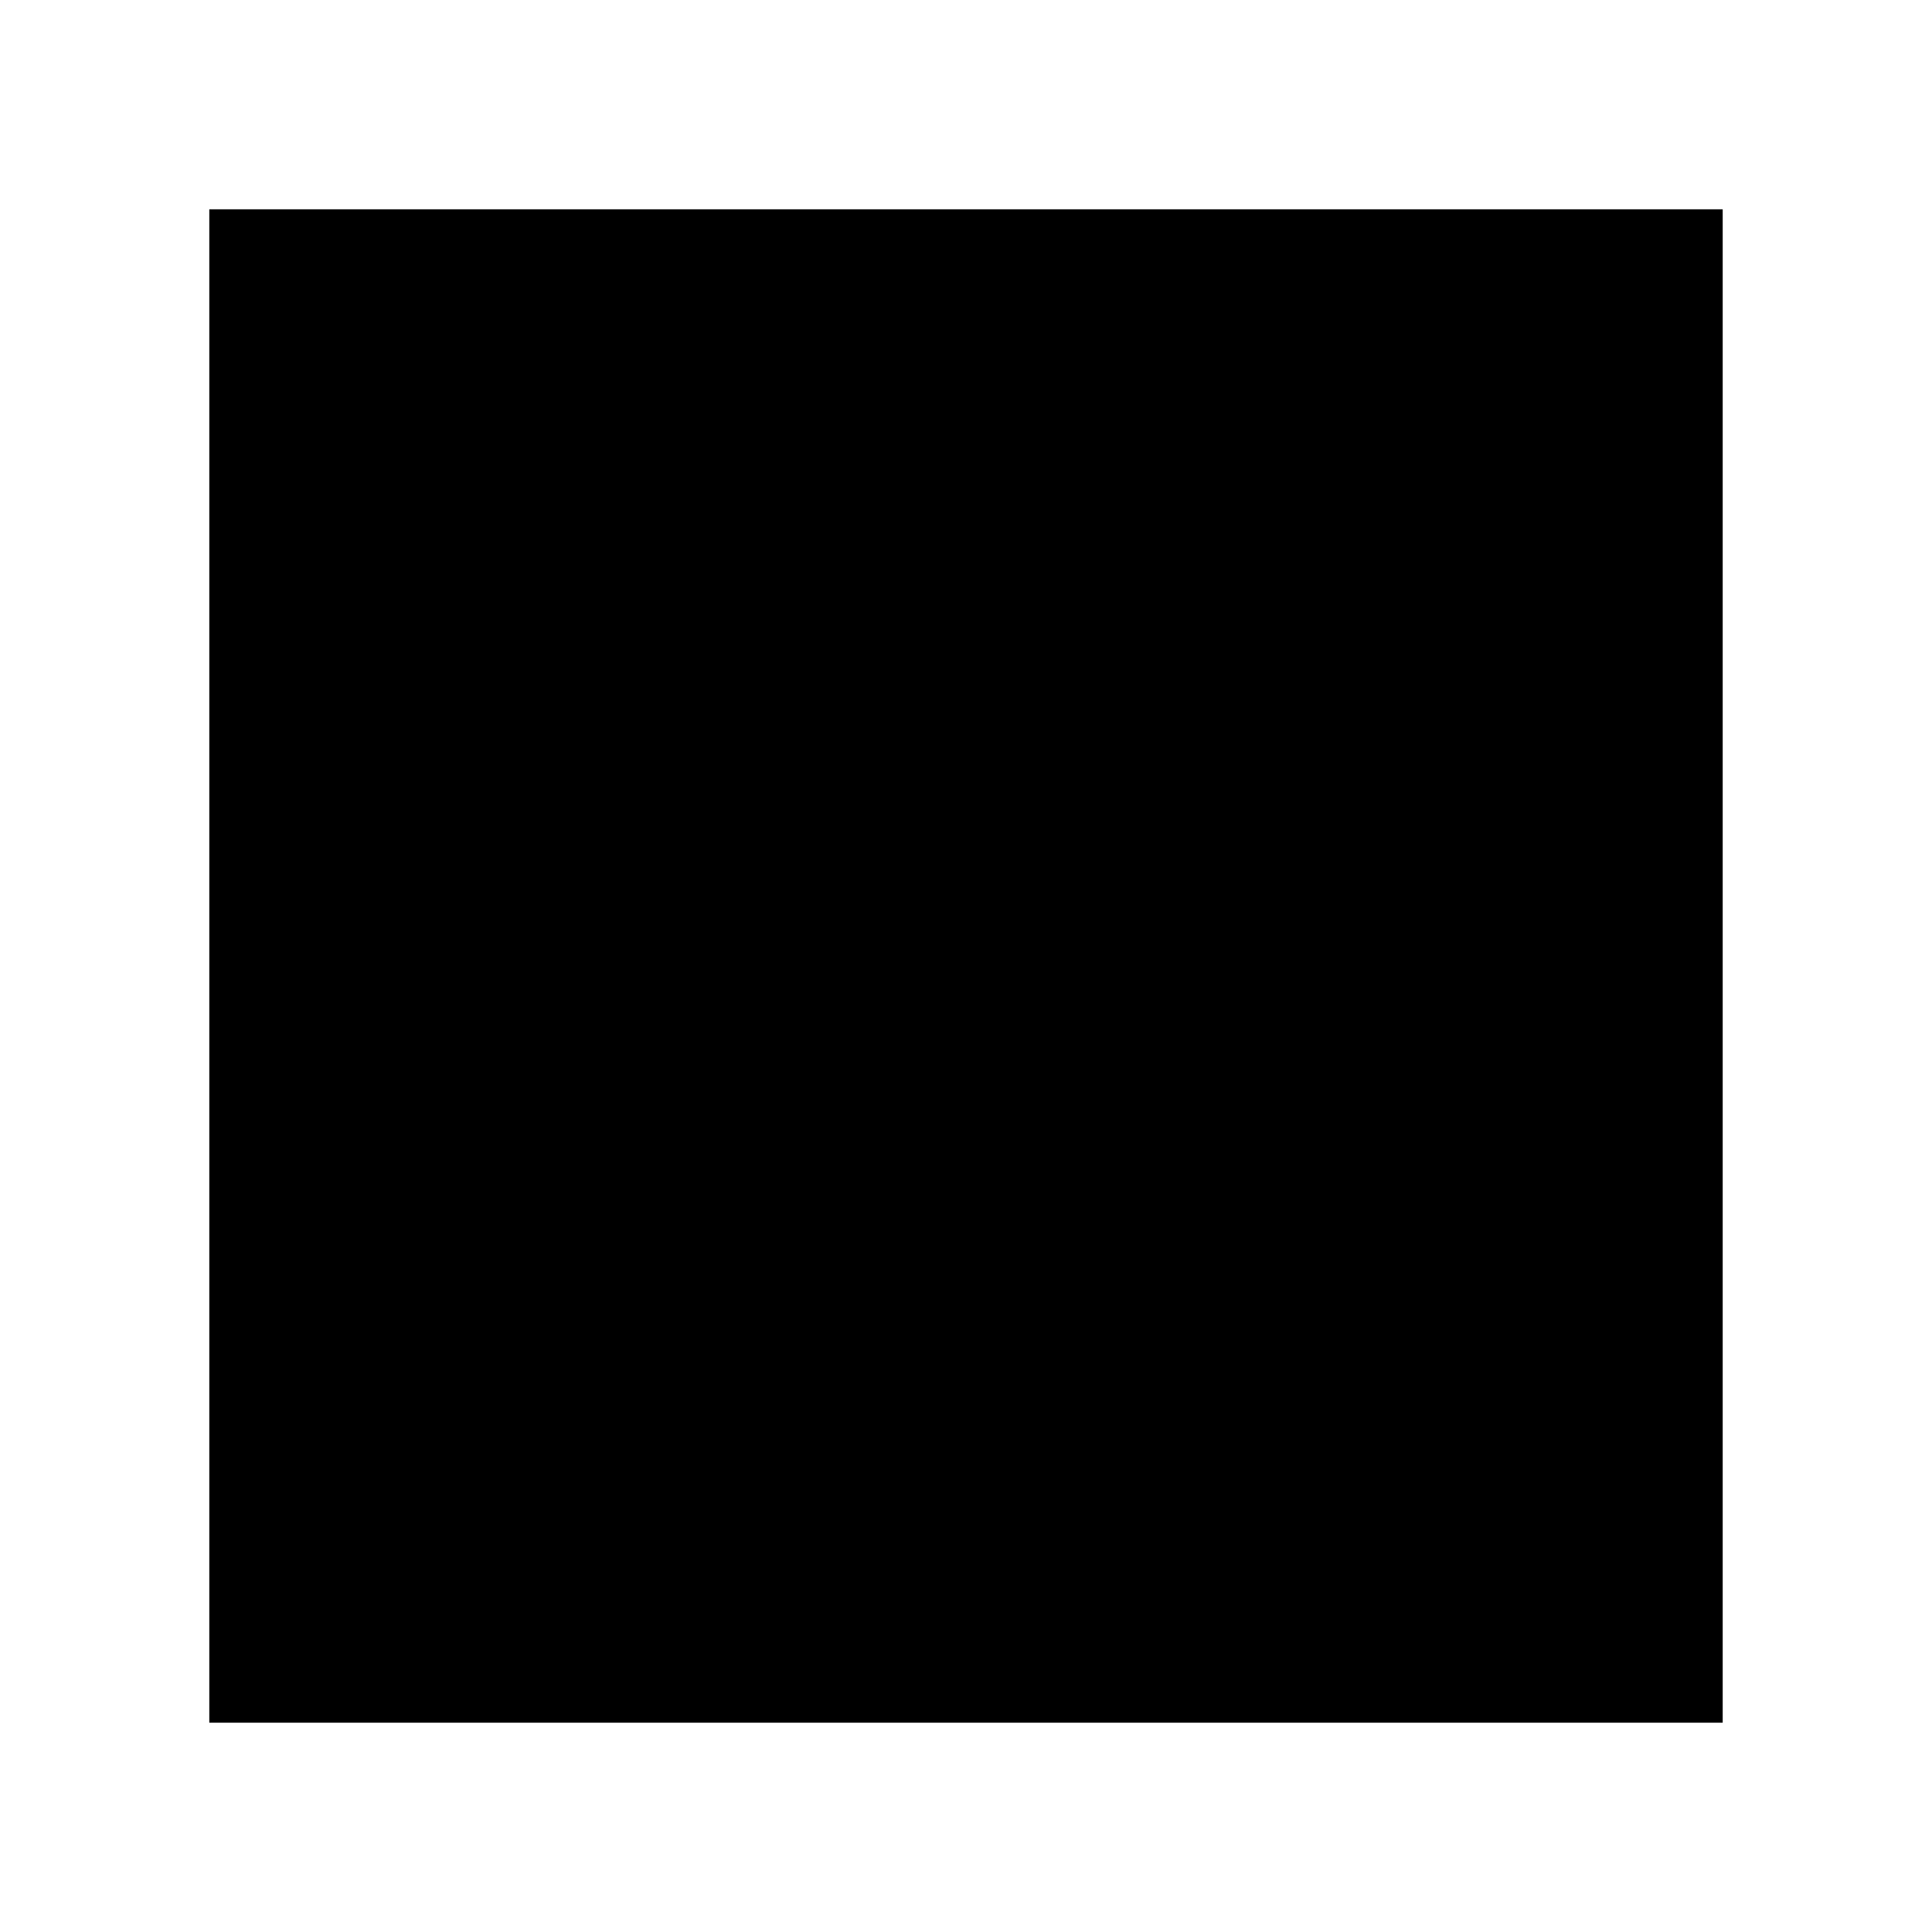
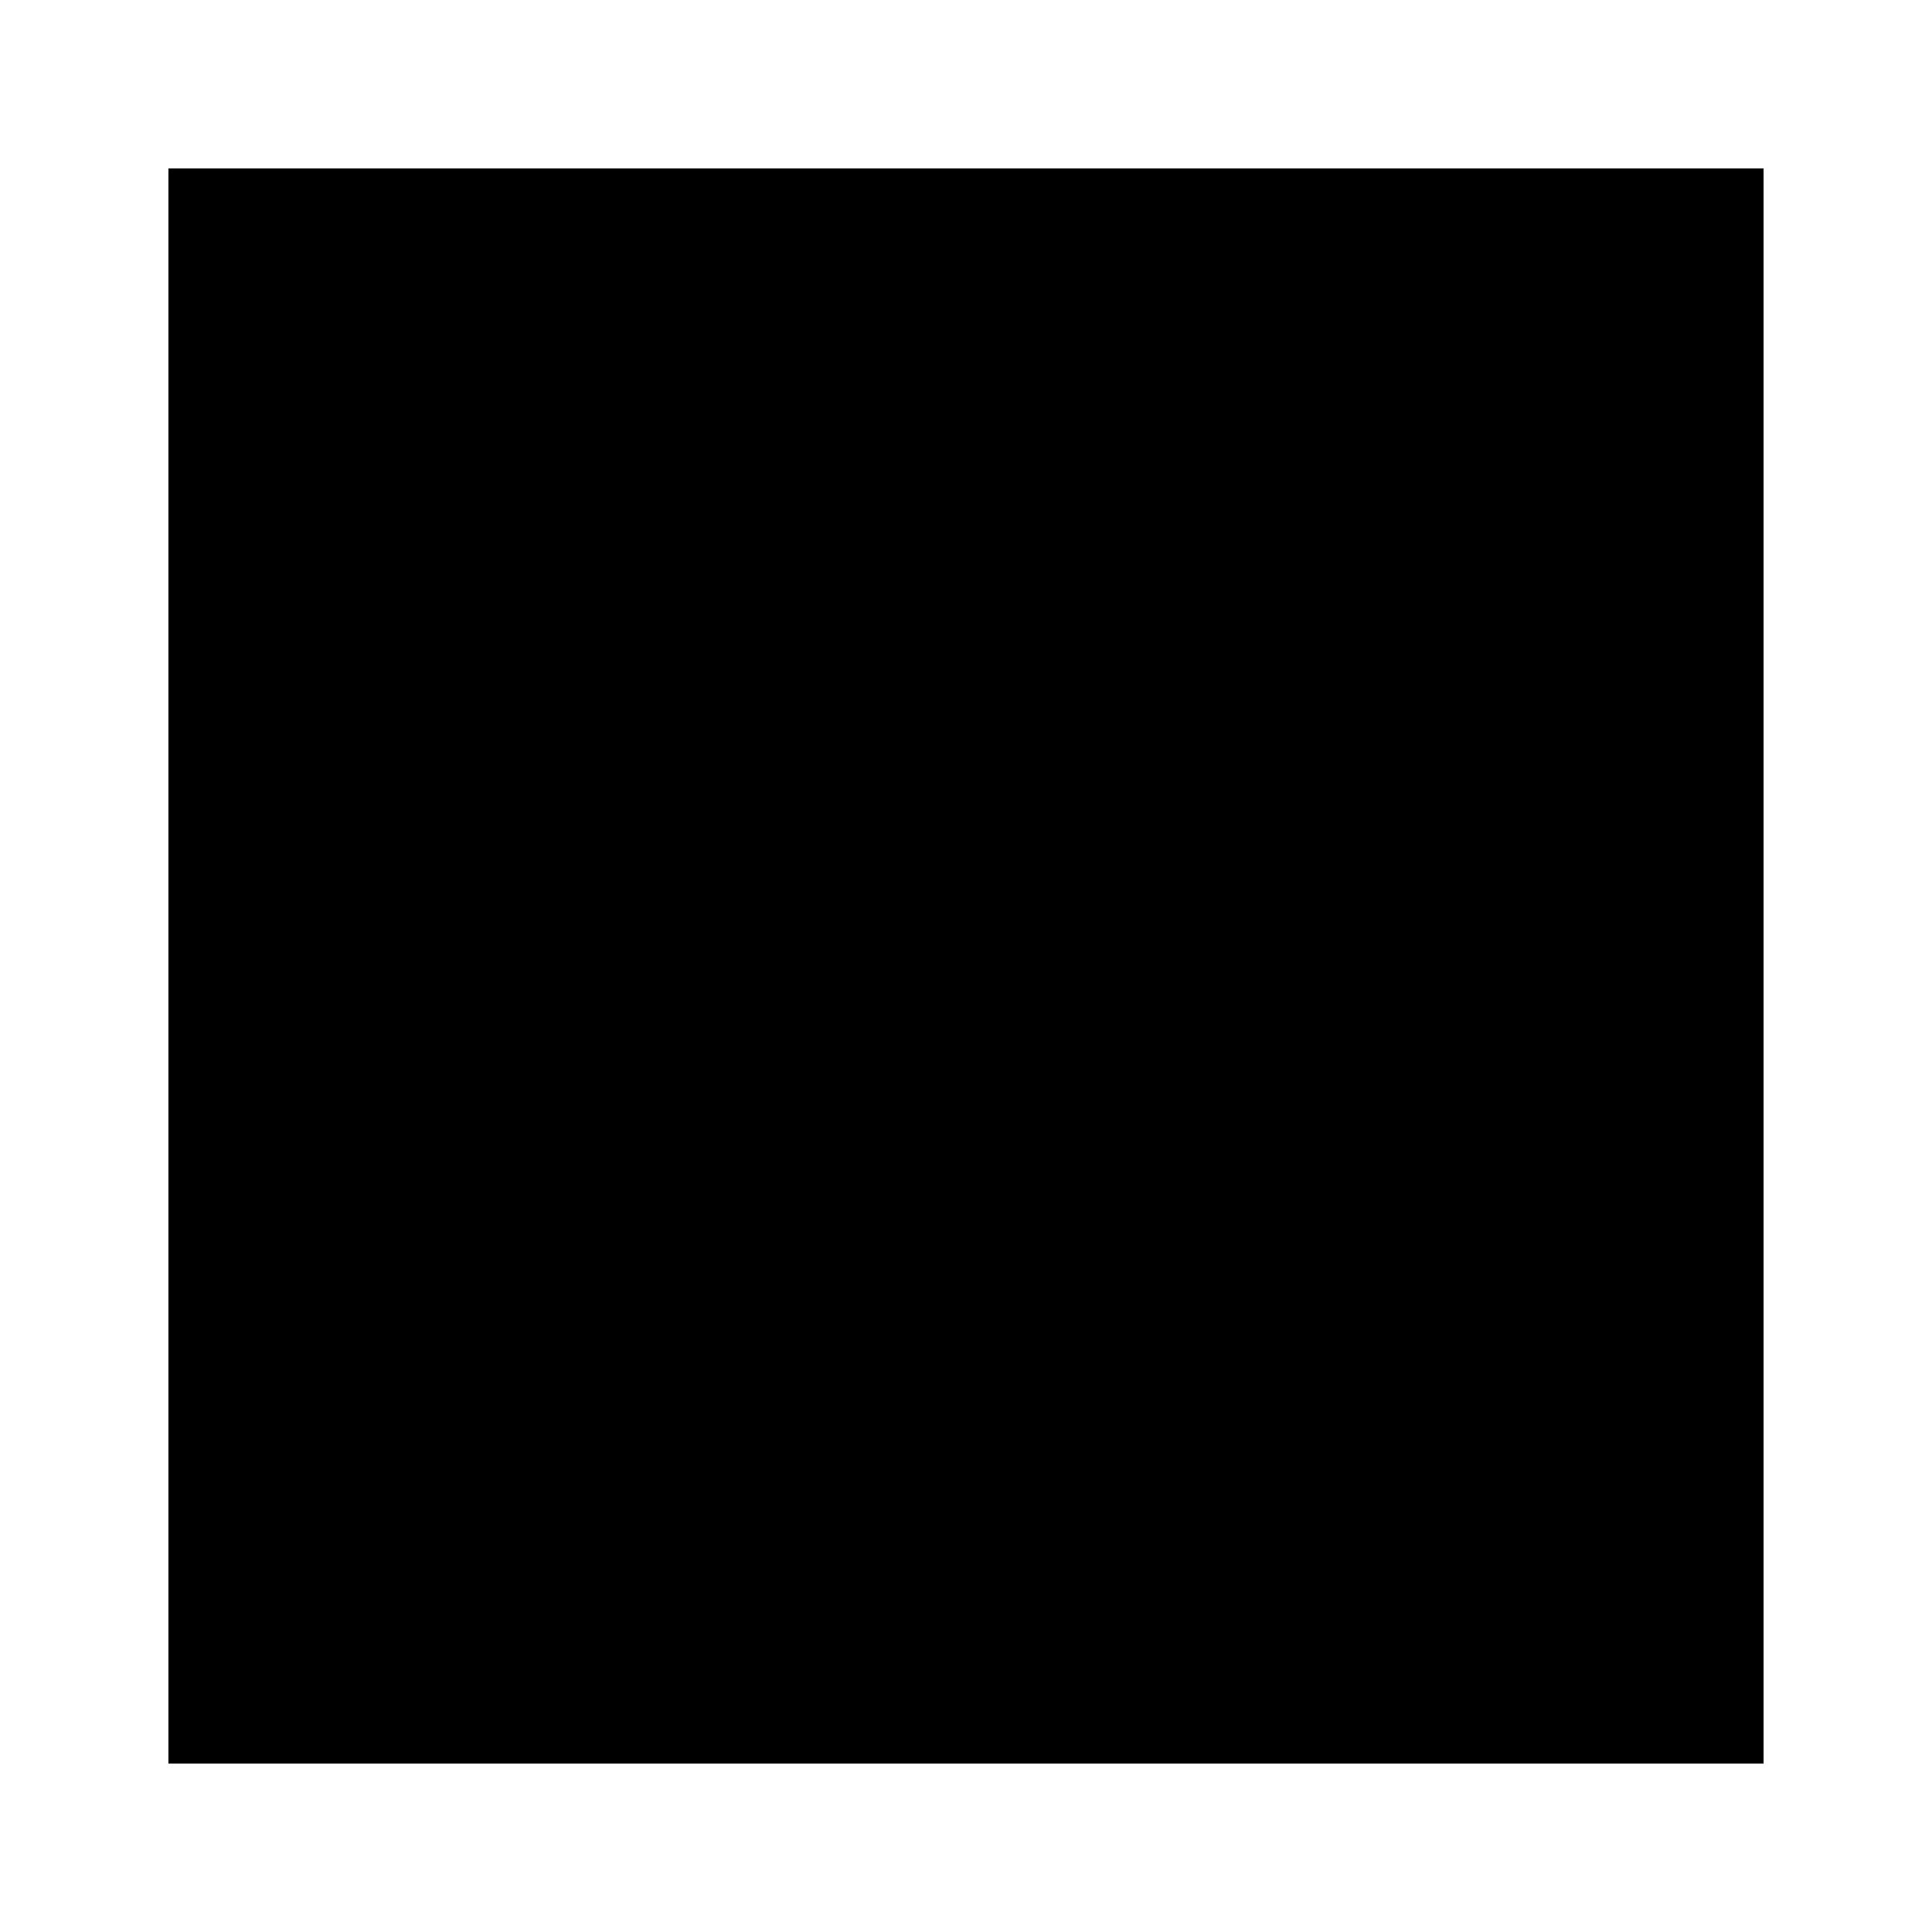
- <svg xmlns="http://www.w3.org/2000/svg" version="1" width="800" height="800" viewBox="0 0 600 600">
-   <path d="M65 300v235h470V65H65v235z" />
+ <svg xmlns="http://www.w3.org/2000/svg" version="1.0" width="608pt" height="608pt" viewBox="0 0 608 608" preserveAspectRatio="xMidYMid meet">
+   <g transform="translate(0,608) scale(0.1,-0.1)" fill="#000000" stroke="none">
+     <path d="M530 3040 l0 -2510 2510 0 2510 0 0 2510 0 2510 -2510 0 -2510 0 0 -2510z" />
+   </g>
</svg>
